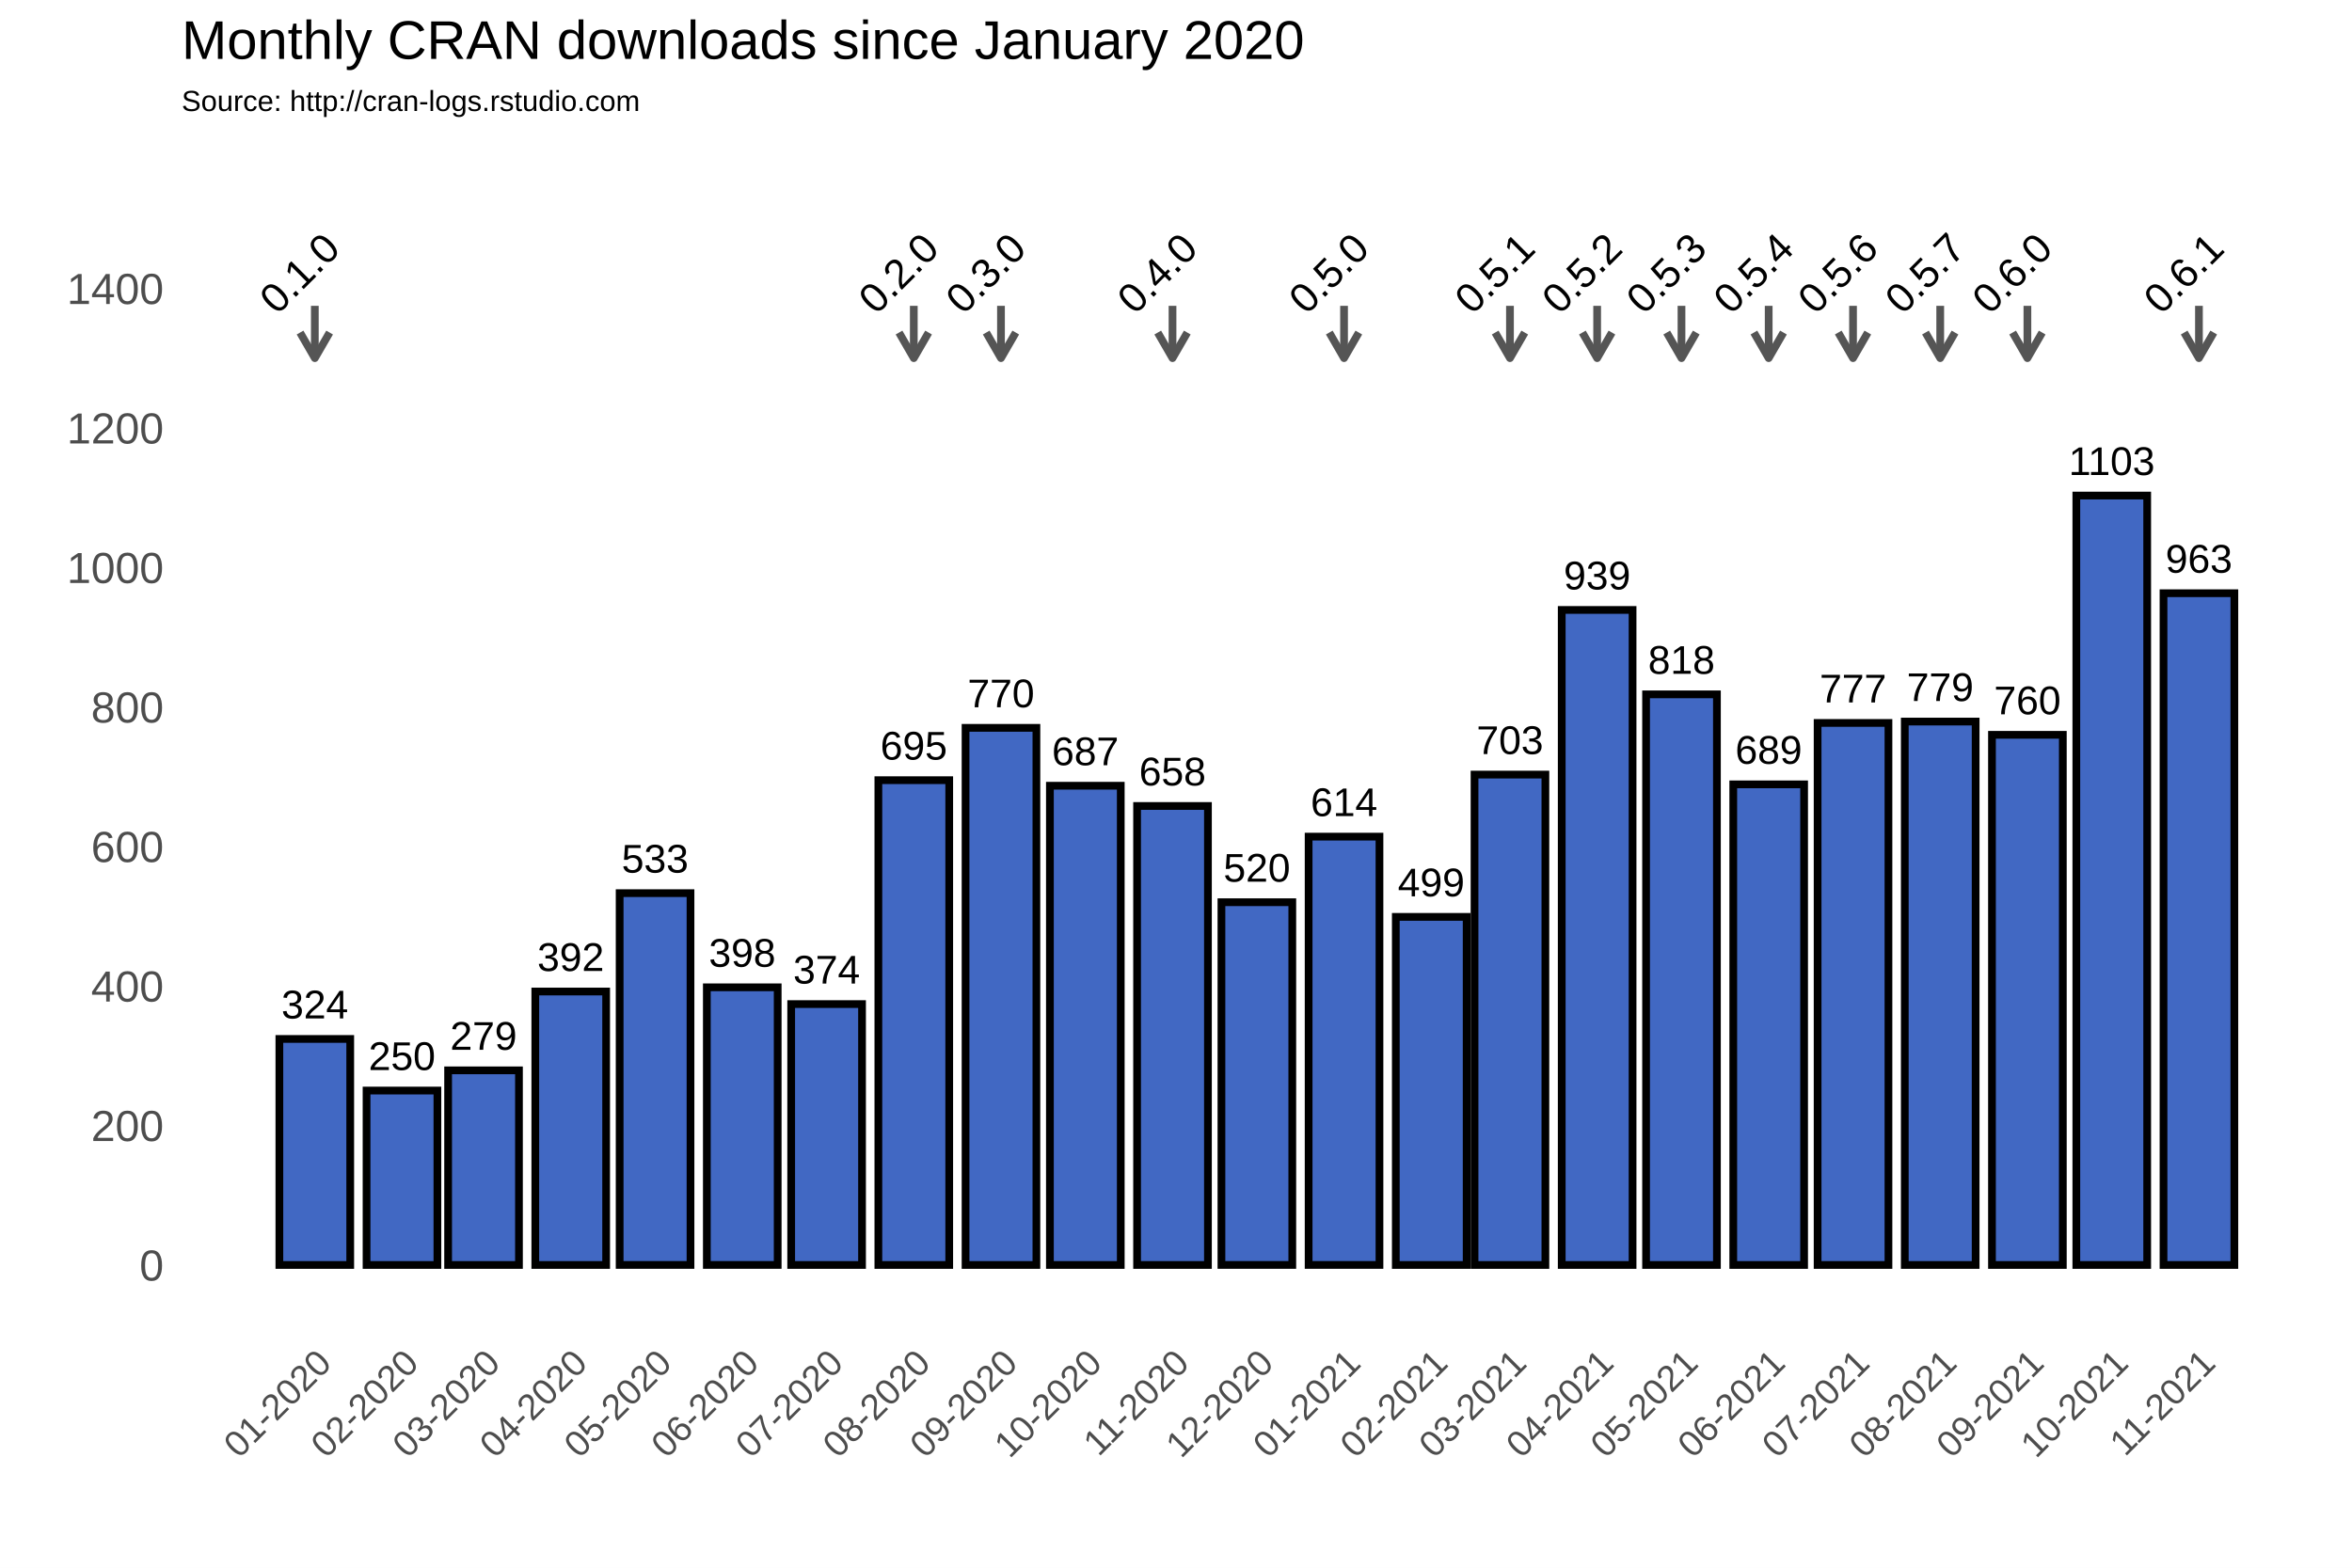
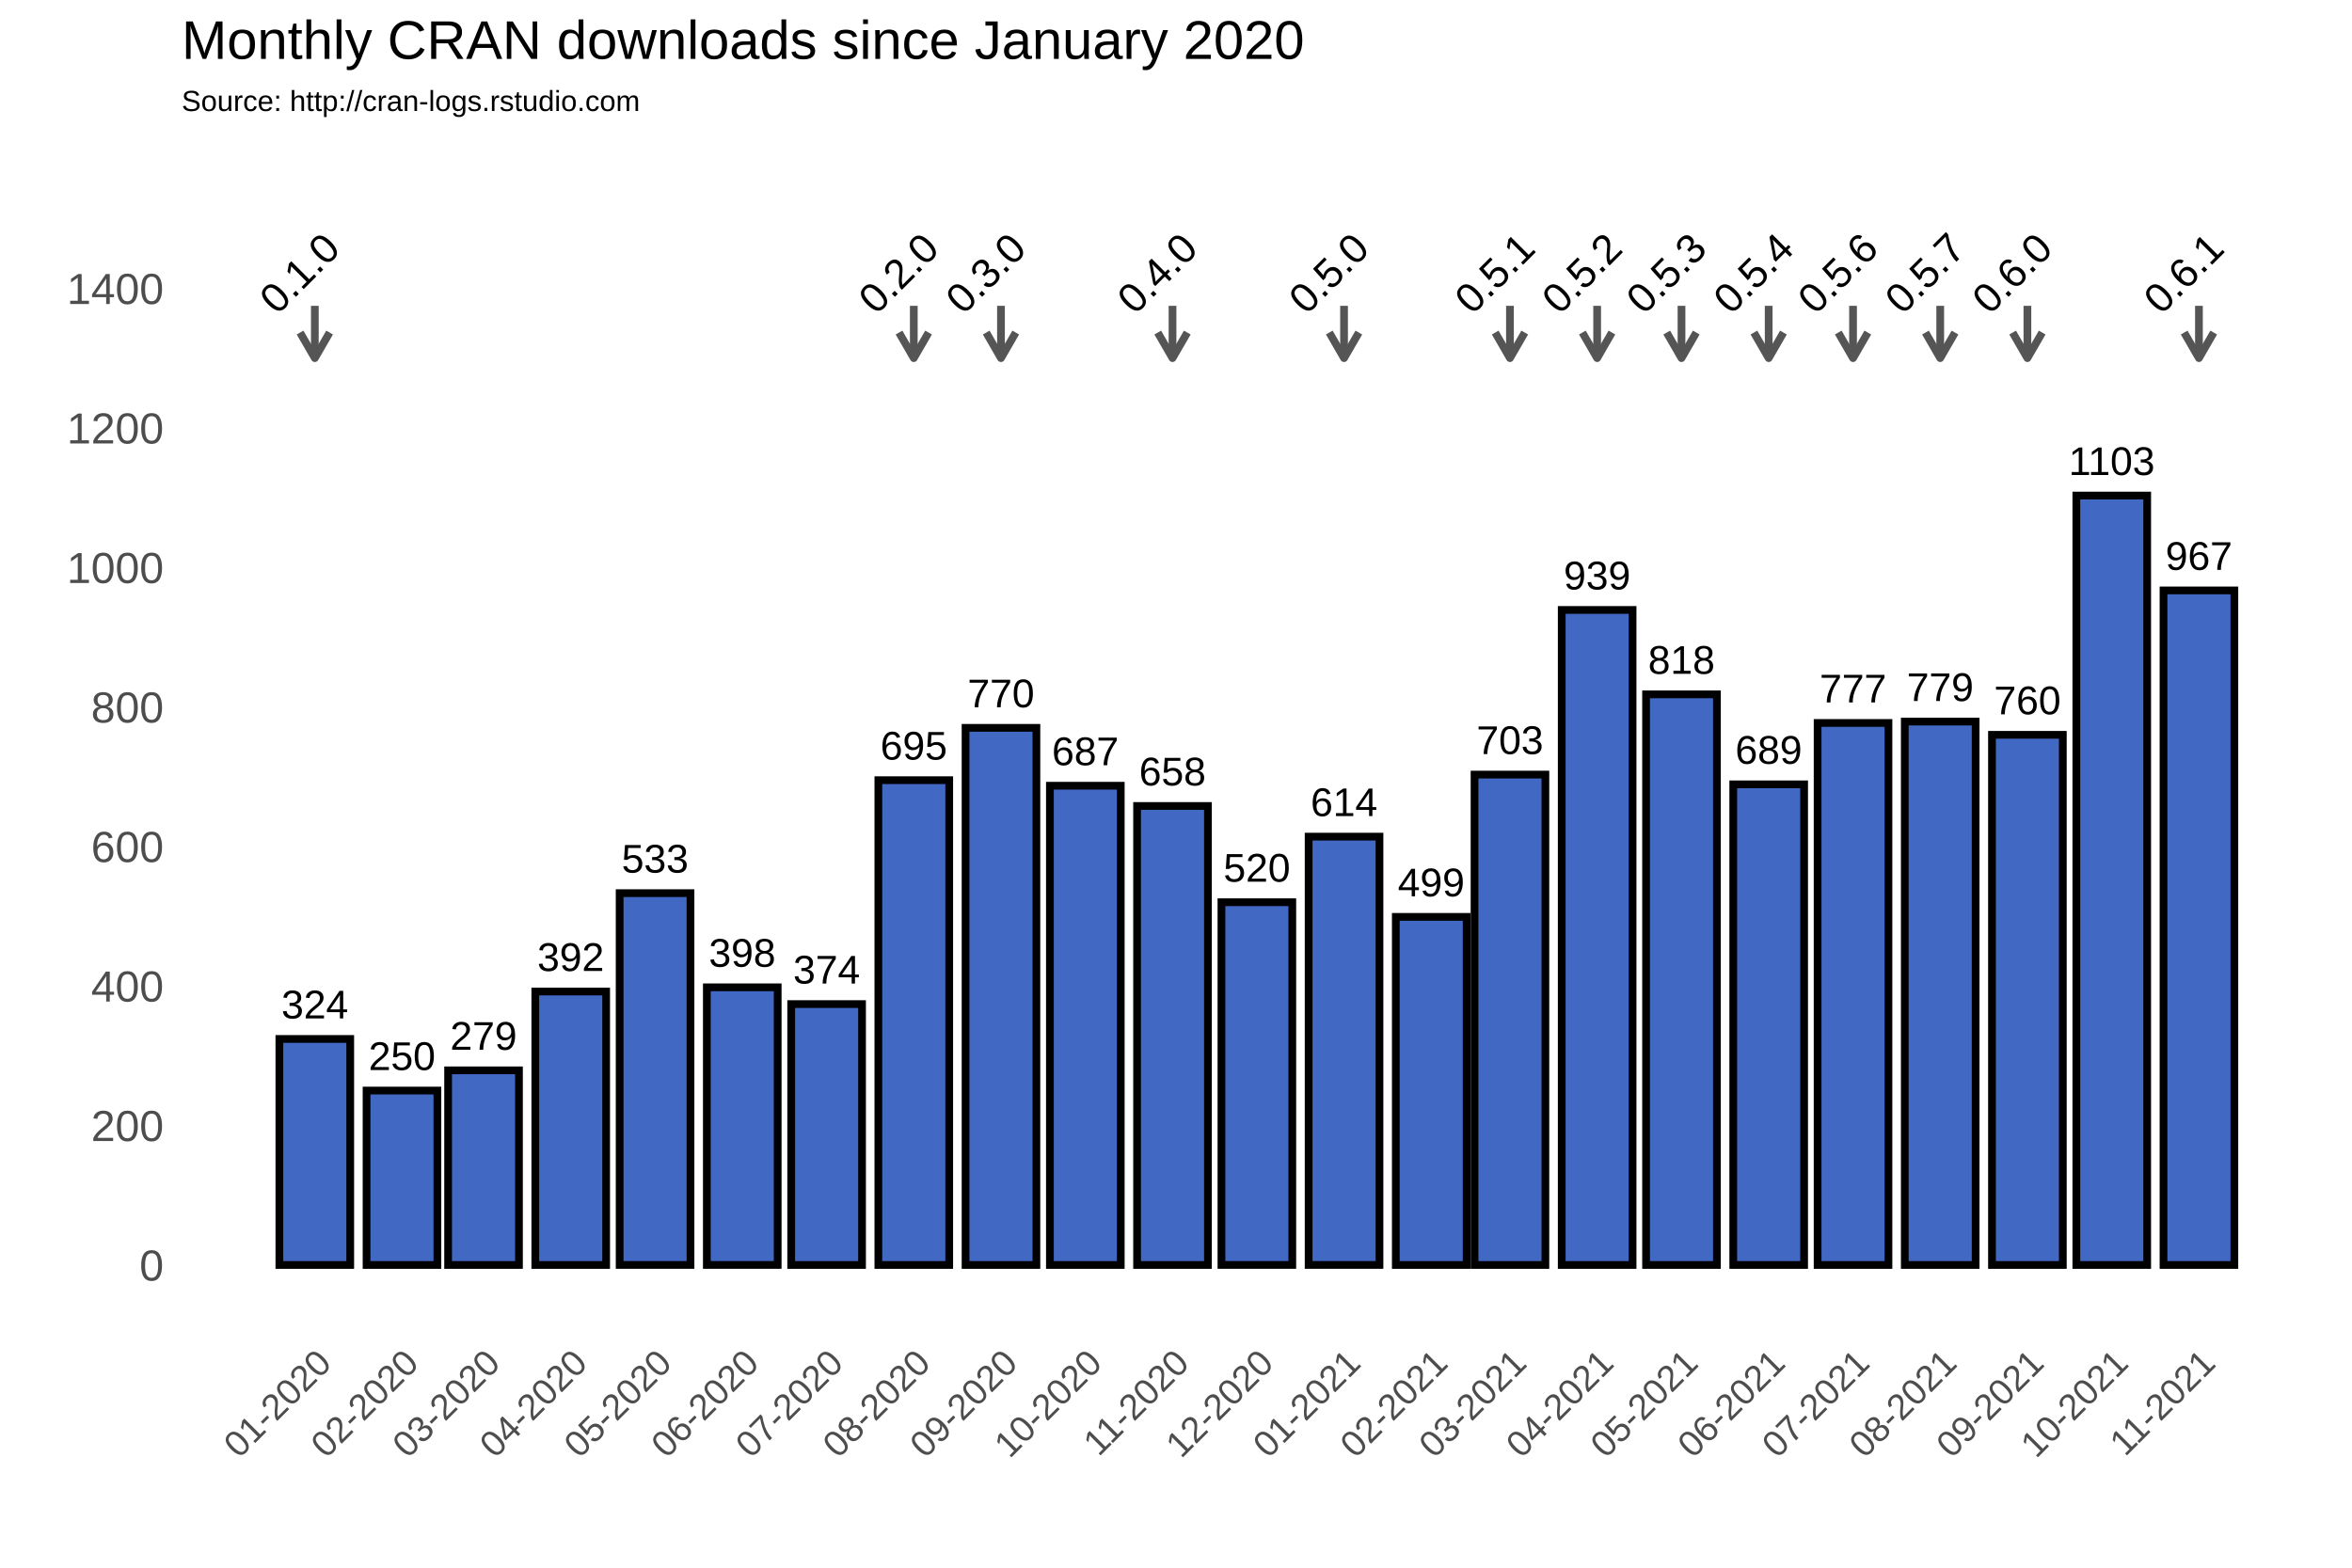
<svg xmlns="http://www.w3.org/2000/svg" class="svglite" width="648.00pt" height="432.00pt" viewBox="0 0 648.00 432.00">
  <defs>
    <style type="text/css">
    .svglite line, .svglite polyline, .svglite polygon, .svglite path, .svglite rect, .svglite circle {
      fill: none;
      stroke: #000000;
      stroke-linecap: round;
      stroke-linejoin: round;
      stroke-miterlimit: 10.00;
    }
  </style>
  </defs>
  <rect width="100%" height="100%" style="stroke: none; fill: #FFFFFF;" />
  <defs>
    <clipPath id="cpMC4wMHw2NDguMDB8MC4wMHw0MzIuMDA=">
      <rect x="0.00" y="0.00" width="648.00" height="432.00" />
    </clipPath>
  </defs>
  <g clip-path="url(#cpMC4wMHw2NDguMDB8MC4wMHw0MzIuMDA=)">
    <rect x="0.00" y="0.00" width="648.00" height="432.00" style="stroke-width: 1.07; stroke: #FFFFFF; fill: #FFFFFF;" />
  </g>
  <defs>
    <clipPath id="cpNTAuMDR8NjQyLjUyfDM3Ljc2fDM2My4zOA==">
      <rect x="50.04" y="37.76" width="592.48" height="325.62" />
    </clipPath>
  </defs>
  <g clip-path="url(#cpNTAuMDR8NjQyLjUyfDM3Ljc2fDM2My4zOA==)">
    <rect x="50.04" y="37.76" width="592.48" height="325.62" style="stroke-width: 1.07; stroke: none;" />
    <polyline points="50.04,329.36 642.52,329.36 " style="stroke-width: 0.53; stroke: #FFFFFF; stroke-linecap: butt;" />
    <polyline points="50.04,290.91 642.52,290.91 " style="stroke-width: 0.53; stroke: #FFFFFF; stroke-linecap: butt;" />
    <polyline points="50.04,252.47 642.52,252.47 " style="stroke-width: 0.53; stroke: #FFFFFF; stroke-linecap: butt;" />
    <polyline points="50.04,214.02 642.52,214.02 " style="stroke-width: 0.53; stroke: #FFFFFF; stroke-linecap: butt;" />
    <polyline points="50.04,175.58 642.52,175.58 " style="stroke-width: 0.53; stroke: #FFFFFF; stroke-linecap: butt;" />
    <polyline points="50.04,137.14 642.52,137.14 " style="stroke-width: 0.53; stroke: #FFFFFF; stroke-linecap: butt;" />
    <polyline points="50.04,98.69 642.52,98.69 " style="stroke-width: 0.53; stroke: #FFFFFF; stroke-linecap: butt;" />
    <polyline points="50.04,60.25 642.52,60.25 " style="stroke-width: 0.53; stroke: #FFFFFF; stroke-linecap: butt;" />
    <polyline points="50.04,41.03 642.52,41.03 " style="stroke-width: 0.53; stroke: #FFFFFF; stroke-linecap: butt;" />
    <polyline points="62.72,363.38 62.72,37.76 " style="stroke-width: 0.53; stroke: #FFFFFF; stroke-linecap: butt;" />
    <polyline points="74.73,363.38 74.73,37.76 " style="stroke-width: 0.53; stroke: #FFFFFF; stroke-linecap: butt;" />
    <polyline points="98.75,363.38 98.75,37.76 " style="stroke-width: 0.53; stroke: #FFFFFF; stroke-linecap: butt;" />
    <polyline points="121.99,363.38 121.99,37.76 " style="stroke-width: 0.53; stroke: #FFFFFF; stroke-linecap: butt;" />
    <polyline points="145.23,363.38 145.23,37.76 " style="stroke-width: 0.53; stroke: #FFFFFF; stroke-linecap: butt;" />
    <polyline points="168.86,363.38 168.86,37.76 " style="stroke-width: 0.53; stroke: #FFFFFF; stroke-linecap: butt;" />
    <polyline points="192.49,363.38 192.49,37.76 " style="stroke-width: 0.53; stroke: #FFFFFF; stroke-linecap: butt;" />
    <polyline points="216.12,363.38 216.12,37.76 " style="stroke-width: 0.53; stroke: #FFFFFF; stroke-linecap: butt;" />
    <polyline points="239.75,363.38 239.75,37.76 " style="stroke-width: 0.53; stroke: #FFFFFF; stroke-linecap: butt;" />
    <polyline points="263.77,363.38 263.77,37.76 " style="stroke-width: 0.53; stroke: #FFFFFF; stroke-linecap: butt;" />
    <polyline points="287.40,363.38 287.40,37.76 " style="stroke-width: 0.53; stroke: #FFFFFF; stroke-linecap: butt;" />
    <polyline points="311.03,363.38 311.03,37.76 " style="stroke-width: 0.53; stroke: #FFFFFF; stroke-linecap: butt;" />
    <polyline points="334.66,363.38 334.66,37.76 " style="stroke-width: 0.53; stroke: #FFFFFF; stroke-linecap: butt;" />
    <polyline points="358.29,363.38 358.29,37.76 " style="stroke-width: 0.53; stroke: #FFFFFF; stroke-linecap: butt;" />
    <polyline points="382.31,363.38 382.31,37.76 " style="stroke-width: 0.53; stroke: #FFFFFF; stroke-linecap: butt;" />
    <polyline points="405.16,363.38 405.16,37.76 " style="stroke-width: 0.53; stroke: #FFFFFF; stroke-linecap: butt;" />
    <polyline points="428.02,363.38 428.02,37.76 " style="stroke-width: 0.53; stroke: #FFFFFF; stroke-linecap: butt;" />
    <polyline points="451.65,363.38 451.65,37.76 " style="stroke-width: 0.53; stroke: #FFFFFF; stroke-linecap: butt;" />
    <polyline points="475.28,363.38 475.28,37.76 " style="stroke-width: 0.53; stroke: #FFFFFF; stroke-linecap: butt;" />
    <polyline points="498.91,363.38 498.91,37.76 " style="stroke-width: 0.53; stroke: #FFFFFF; stroke-linecap: butt;" />
    <polyline points="522.54,363.38 522.54,37.76 " style="stroke-width: 0.53; stroke: #FFFFFF; stroke-linecap: butt;" />
    <polyline points="546.56,363.38 546.56,37.76 " style="stroke-width: 0.53; stroke: #FFFFFF; stroke-linecap: butt;" />
    <polyline points="570.19,363.38 570.19,37.76 " style="stroke-width: 0.53; stroke: #FFFFFF; stroke-linecap: butt;" />
    <polyline points="593.82,363.38 593.82,37.76 " style="stroke-width: 0.53; stroke: #FFFFFF; stroke-linecap: butt;" />
    <polyline points="617.84,363.38 617.84,37.76 " style="stroke-width: 0.53; stroke: #FFFFFF; stroke-linecap: butt;" />
    <polyline points="629.85,363.38 629.85,37.76 " style="stroke-width: 0.53; stroke: #FFFFFF; stroke-linecap: butt;" />
    <polyline points="50.04,348.58 642.52,348.58 " style="stroke-width: 1.07; stroke: #FFFFFF; stroke-linecap: butt;" />
    <polyline points="50.04,310.13 642.52,310.13 " style="stroke-width: 1.07; stroke: #FFFFFF; stroke-linecap: butt;" />
    <polyline points="50.04,271.69 642.52,271.69 " style="stroke-width: 1.07; stroke: #FFFFFF; stroke-linecap: butt;" />
    <polyline points="50.04,233.25 642.52,233.25 " style="stroke-width: 1.07; stroke: #FFFFFF; stroke-linecap: butt;" />
    <polyline points="50.04,194.80 642.52,194.80 " style="stroke-width: 1.07; stroke: #FFFFFF; stroke-linecap: butt;" />
    <polyline points="50.04,156.36 642.52,156.36 " style="stroke-width: 1.07; stroke: #FFFFFF; stroke-linecap: butt;" />
    <polyline points="50.04,117.91 642.52,117.91 " style="stroke-width: 1.07; stroke: #FFFFFF; stroke-linecap: butt;" />
    <polyline points="50.04,79.47 642.52,79.47 " style="stroke-width: 1.07; stroke: #FFFFFF; stroke-linecap: butt;" />
    <polyline points="86.74,363.38 86.74,37.76 " style="stroke-width: 1.07; stroke: #FFFFFF; stroke-linecap: butt;" />
    <polyline points="110.75,363.38 110.75,37.76 " style="stroke-width: 1.07; stroke: #FFFFFF; stroke-linecap: butt;" />
    <polyline points="133.22,363.38 133.22,37.76 " style="stroke-width: 1.07; stroke: #FFFFFF; stroke-linecap: butt;" />
    <polyline points="157.24,363.38 157.24,37.76 " style="stroke-width: 1.07; stroke: #FFFFFF; stroke-linecap: butt;" />
    <polyline points="180.48,363.38 180.48,37.76 " style="stroke-width: 1.07; stroke: #FFFFFF; stroke-linecap: butt;" />
    <polyline points="204.50,363.38 204.50,37.76 " style="stroke-width: 1.07; stroke: #FFFFFF; stroke-linecap: butt;" />
    <polyline points="227.74,363.38 227.74,37.76 " style="stroke-width: 1.07; stroke: #FFFFFF; stroke-linecap: butt;" />
    <polyline points="251.76,363.38 251.76,37.76 " style="stroke-width: 1.07; stroke: #FFFFFF; stroke-linecap: butt;" />
    <polyline points="275.78,363.38 275.78,37.76 " style="stroke-width: 1.07; stroke: #FFFFFF; stroke-linecap: butt;" />
    <polyline points="299.02,363.38 299.02,37.76 " style="stroke-width: 1.07; stroke: #FFFFFF; stroke-linecap: butt;" />
    <polyline points="323.04,363.38 323.04,37.76 " style="stroke-width: 1.07; stroke: #FFFFFF; stroke-linecap: butt;" />
    <polyline points="346.28,363.38 346.28,37.76 " style="stroke-width: 1.07; stroke: #FFFFFF; stroke-linecap: butt;" />
    <polyline points="370.30,363.38 370.30,37.76 " style="stroke-width: 1.07; stroke: #FFFFFF; stroke-linecap: butt;" />
    <polyline points="394.32,363.38 394.32,37.76 " style="stroke-width: 1.07; stroke: #FFFFFF; stroke-linecap: butt;" />
    <polyline points="416.01,363.38 416.01,37.76 " style="stroke-width: 1.07; stroke: #FFFFFF; stroke-linecap: butt;" />
    <polyline points="440.03,363.38 440.03,37.76 " style="stroke-width: 1.07; stroke: #FFFFFF; stroke-linecap: butt;" />
    <polyline points="463.27,363.38 463.27,37.76 " style="stroke-width: 1.07; stroke: #FFFFFF; stroke-linecap: butt;" />
    <polyline points="487.29,363.38 487.29,37.76 " style="stroke-width: 1.07; stroke: #FFFFFF; stroke-linecap: butt;" />
    <polyline points="510.53,363.38 510.53,37.76 " style="stroke-width: 1.07; stroke: #FFFFFF; stroke-linecap: butt;" />
    <polyline points="534.55,363.38 534.55,37.76 " style="stroke-width: 1.07; stroke: #FFFFFF; stroke-linecap: butt;" />
    <polyline points="558.57,363.38 558.57,37.76 " style="stroke-width: 1.07; stroke: #FFFFFF; stroke-linecap: butt;" />
    <polyline points="581.81,363.38 581.81,37.76 " style="stroke-width: 1.07; stroke: #FFFFFF; stroke-linecap: butt;" />
    <polyline points="605.83,363.38 605.83,37.76 " style="stroke-width: 1.07; stroke: #FFFFFF; stroke-linecap: butt;" />
    <rect x="76.97" y="286.30" width="19.52" height="62.28" style="stroke-width: 2.13; stroke-linecap: square; stroke-linejoin: miter; fill: #4168C3;" />
    <rect x="100.99" y="300.52" width="19.52" height="48.06" style="stroke-width: 2.13; stroke-linecap: square; stroke-linejoin: miter; fill: #4168C3;" />
    <rect x="123.46" y="294.95" width="19.52" height="53.63" style="stroke-width: 2.13; stroke-linecap: square; stroke-linejoin: miter; fill: #4168C3;" />
    <rect x="147.48" y="273.23" width="19.52" height="75.35" style="stroke-width: 2.13; stroke-linecap: square; stroke-linejoin: miter; fill: #4168C3;" />
    <rect x="170.72" y="246.12" width="19.52" height="102.45" style="stroke-width: 2.13; stroke-linecap: square; stroke-linejoin: miter; fill: #4168C3;" />
    <rect x="194.74" y="272.07" width="19.52" height="76.50" style="stroke-width: 2.13; stroke-linecap: square; stroke-linejoin: miter; fill: #4168C3;" />
    <rect x="217.98" y="276.69" width="19.52" height="71.89" style="stroke-width: 2.13; stroke-linecap: square; stroke-linejoin: miter; fill: #4168C3;" />
    <rect x="242.00" y="214.99" width="19.52" height="133.59" style="stroke-width: 2.13; stroke-linecap: square; stroke-linejoin: miter; fill: #4168C3;" />
    <rect x="266.02" y="200.57" width="19.52" height="148.01" style="stroke-width: 2.13; stroke-linecap: square; stroke-linejoin: miter; fill: #4168C3;" />
    <rect x="289.26" y="216.52" width="19.52" height="132.06" style="stroke-width: 2.13; stroke-linecap: square; stroke-linejoin: miter; fill: #4168C3;" />
    <rect x="313.28" y="222.10" width="19.52" height="126.48" style="stroke-width: 2.13; stroke-linecap: square; stroke-linejoin: miter; fill: #4168C3;" />
    <rect x="336.52" y="248.62" width="19.52" height="99.95" style="stroke-width: 2.13; stroke-linecap: square; stroke-linejoin: miter; fill: #4168C3;" />
    <rect x="360.54" y="230.55" width="19.52" height="118.02" style="stroke-width: 2.13; stroke-linecap: square; stroke-linejoin: miter; fill: #4168C3;" />
    <rect x="384.56" y="252.66" width="19.52" height="95.92" style="stroke-width: 2.13; stroke-linecap: square; stroke-linejoin: miter; fill: #4168C3;" />
    <rect x="406.25" y="213.45" width="19.52" height="135.13" style="stroke-width: 2.13; stroke-linecap: square; stroke-linejoin: miter; fill: #4168C3;" />
    <rect x="430.27" y="168.08" width="19.52" height="180.50" style="stroke-width: 2.13; stroke-linecap: square; stroke-linejoin: miter; fill: #4168C3;" />
    <rect x="453.51" y="191.34" width="19.52" height="157.24" style="stroke-width: 2.13; stroke-linecap: square; stroke-linejoin: miter; fill: #4168C3;" />
    <rect x="477.53" y="216.14" width="19.52" height="132.44" style="stroke-width: 2.13; stroke-linecap: square; stroke-linejoin: miter; fill: #4168C3;" />
    <rect x="500.77" y="199.22" width="19.52" height="149.36" style="stroke-width: 2.13; stroke-linecap: square; stroke-linejoin: miter; fill: #4168C3;" />
    <rect x="524.79" y="198.84" width="19.52" height="149.74" style="stroke-width: 2.13; stroke-linecap: square; stroke-linejoin: miter; fill: #4168C3;" />
    <rect x="548.81" y="202.49" width="19.52" height="146.09" style="stroke-width: 2.13; stroke-linecap: square; stroke-linejoin: miter; fill: #4168C3;" />
    <rect x="572.05" y="136.56" width="19.52" height="212.02" style="stroke-width: 2.13; stroke-linecap: square; stroke-linejoin: miter; fill: #4168C3;" />
-     <rect x="596.07" y="163.47" width="19.52" height="185.11" style="stroke-width: 2.13; stroke-linecap: square; stroke-linejoin: miter; fill: #4168C3;" />
+     <rect x="596.07" y="162.70" width="19.52" height="185.88" style="stroke-width: 2.13; stroke-linecap: square; stroke-linejoin: miter; fill: #4168C3;" />
    <text x="86.74" y="280.64" text-anchor="middle" style="font-size: 11.04px; font-family: Arial;" textLength="18.40px" lengthAdjust="spacingAndGlyphs">324</text>
    <text x="110.75" y="294.86" text-anchor="middle" style="font-size: 11.04px; font-family: Arial;" textLength="18.40px" lengthAdjust="spacingAndGlyphs">250</text>
    <text x="133.22" y="289.29" text-anchor="middle" style="font-size: 11.04px; font-family: Arial;" textLength="18.40px" lengthAdjust="spacingAndGlyphs">279</text>
    <text x="157.24" y="267.57" text-anchor="middle" style="font-size: 11.04px; font-family: Arial;" textLength="18.40px" lengthAdjust="spacingAndGlyphs">392</text>
    <text x="180.48" y="240.46" text-anchor="middle" style="font-size: 11.04px; font-family: Arial;" textLength="18.40px" lengthAdjust="spacingAndGlyphs">533</text>
    <text x="204.50" y="266.41" text-anchor="middle" style="font-size: 11.04px; font-family: Arial;" textLength="18.40px" lengthAdjust="spacingAndGlyphs">398</text>
    <text x="227.74" y="271.03" text-anchor="middle" style="font-size: 11.04px; font-family: Arial;" textLength="18.40px" lengthAdjust="spacingAndGlyphs">374</text>
    <text x="251.76" y="209.32" text-anchor="middle" style="font-size: 11.04px; font-family: Arial;" textLength="18.40px" lengthAdjust="spacingAndGlyphs">695</text>
    <text x="275.78" y="194.91" text-anchor="middle" style="font-size: 11.04px; font-family: Arial;" textLength="18.40px" lengthAdjust="spacingAndGlyphs">770</text>
    <text x="299.02" y="210.86" text-anchor="middle" style="font-size: 11.04px; font-family: Arial;" textLength="18.40px" lengthAdjust="spacingAndGlyphs">687</text>
    <text x="323.04" y="216.44" text-anchor="middle" style="font-size: 11.04px; font-family: Arial;" textLength="18.40px" lengthAdjust="spacingAndGlyphs">658</text>
    <text x="346.28" y="242.96" text-anchor="middle" style="font-size: 11.04px; font-family: Arial;" textLength="18.40px" lengthAdjust="spacingAndGlyphs">520</text>
    <text x="370.30" y="224.89" text-anchor="middle" style="font-size: 11.04px; font-family: Arial;" textLength="18.40px" lengthAdjust="spacingAndGlyphs">614</text>
    <text x="394.32" y="247.00" text-anchor="middle" style="font-size: 11.04px; font-family: Arial;" textLength="18.40px" lengthAdjust="spacingAndGlyphs">499</text>
    <text x="416.01" y="207.79" text-anchor="middle" style="font-size: 11.04px; font-family: Arial;" textLength="18.40px" lengthAdjust="spacingAndGlyphs">703</text>
    <text x="440.03" y="162.42" text-anchor="middle" style="font-size: 11.04px; font-family: Arial;" textLength="18.40px" lengthAdjust="spacingAndGlyphs">939</text>
    <text x="463.27" y="185.68" text-anchor="middle" style="font-size: 11.04px; font-family: Arial;" textLength="18.40px" lengthAdjust="spacingAndGlyphs">818</text>
    <text x="487.29" y="210.48" text-anchor="middle" style="font-size: 11.04px; font-family: Arial;" textLength="18.40px" lengthAdjust="spacingAndGlyphs">689</text>
    <text x="510.53" y="193.56" text-anchor="middle" style="font-size: 11.04px; font-family: Arial;" textLength="18.40px" lengthAdjust="spacingAndGlyphs">777</text>
    <text x="534.55" y="193.18" text-anchor="middle" style="font-size: 11.04px; font-family: Arial;" textLength="18.40px" lengthAdjust="spacingAndGlyphs">779</text>
    <text x="558.57" y="196.83" text-anchor="middle" style="font-size: 11.04px; font-family: Arial;" textLength="18.40px" lengthAdjust="spacingAndGlyphs">760</text>
    <text x="581.81" y="130.90" text-anchor="middle" style="font-size: 11.04px; font-family: Arial;" textLength="23.72px" lengthAdjust="spacingAndGlyphs">1103</text>
-     <text x="605.83" y="157.81" text-anchor="middle" style="font-size: 11.04px; font-family: Arial;" textLength="18.40px" lengthAdjust="spacingAndGlyphs">963</text>
+     <text x="605.83" y="157.04" text-anchor="middle" style="font-size: 11.04px; font-family: Arial;" textLength="18.40px" lengthAdjust="spacingAndGlyphs">967</text>
    <line x1="86.74" y1="84.27" x2="86.74" y2="98.69" style="stroke-width: 2.13; stroke: #555555; stroke-linecap: butt;" />
    <polyline points="82.67,91.64 86.74,98.69 90.81,91.64 " style="stroke-width: 2.13; stroke: #555555; stroke-linecap: butt;" />
    <line x1="251.76" y1="84.27" x2="251.76" y2="98.69" style="stroke-width: 2.13; stroke: #555555; stroke-linecap: butt;" />
    <polyline points="247.69,91.64 251.76,98.69 255.83,91.64 " style="stroke-width: 2.13; stroke: #555555; stroke-linecap: butt;" />
    <line x1="275.78" y1="84.27" x2="275.78" y2="98.69" style="stroke-width: 2.13; stroke: #555555; stroke-linecap: butt;" />
    <polyline points="271.71,91.64 275.78,98.69 279.85,91.64 " style="stroke-width: 2.13; stroke: #555555; stroke-linecap: butt;" />
    <line x1="323.04" y1="84.27" x2="323.04" y2="98.69" style="stroke-width: 2.13; stroke: #555555; stroke-linecap: butt;" />
    <polyline points="318.97,91.64 323.04,98.69 327.11,91.64 " style="stroke-width: 2.13; stroke: #555555; stroke-linecap: butt;" />
    <line x1="370.30" y1="84.27" x2="370.30" y2="98.69" style="stroke-width: 2.13; stroke: #555555; stroke-linecap: butt;" />
    <polyline points="366.23,91.64 370.30,98.69 374.37,91.64 " style="stroke-width: 2.13; stroke: #555555; stroke-linecap: butt;" />
    <line x1="416.01" y1="84.27" x2="416.01" y2="98.69" style="stroke-width: 2.13; stroke: #555555; stroke-linecap: butt;" />
    <polyline points="411.94,91.64 416.01,98.69 420.08,91.64 " style="stroke-width: 2.13; stroke: #555555; stroke-linecap: butt;" />
    <line x1="440.03" y1="84.27" x2="440.03" y2="98.69" style="stroke-width: 2.13; stroke: #555555; stroke-linecap: butt;" />
    <polyline points="435.96,91.64 440.03,98.69 444.10,91.64 " style="stroke-width: 2.13; stroke: #555555; stroke-linecap: butt;" />
    <line x1="463.27" y1="84.27" x2="463.27" y2="98.69" style="stroke-width: 2.13; stroke: #555555; stroke-linecap: butt;" />
    <polyline points="459.20,91.64 463.27,98.69 467.34,91.64 " style="stroke-width: 2.13; stroke: #555555; stroke-linecap: butt;" />
    <line x1="487.29" y1="84.27" x2="487.29" y2="98.69" style="stroke-width: 2.13; stroke: #555555; stroke-linecap: butt;" />
    <polyline points="483.22,91.64 487.29,98.69 491.36,91.64 " style="stroke-width: 2.13; stroke: #555555; stroke-linecap: butt;" />
    <line x1="510.53" y1="84.27" x2="510.53" y2="98.69" style="stroke-width: 2.13; stroke: #555555; stroke-linecap: butt;" />
    <polyline points="506.46,91.64 510.53,98.69 514.60,91.64 " style="stroke-width: 2.13; stroke: #555555; stroke-linecap: butt;" />
    <line x1="534.55" y1="84.27" x2="534.55" y2="98.69" style="stroke-width: 2.13; stroke: #555555; stroke-linecap: butt;" />
    <polyline points="530.48,91.64 534.55,98.69 538.62,91.64 " style="stroke-width: 2.13; stroke: #555555; stroke-linecap: butt;" />
    <line x1="558.57" y1="84.27" x2="558.57" y2="98.69" style="stroke-width: 2.13; stroke: #555555; stroke-linecap: butt;" />
    <polyline points="554.50,91.64 558.57,98.69 562.64,91.64 " style="stroke-width: 2.13; stroke: #555555; stroke-linecap: butt;" />
    <line x1="605.83" y1="84.27" x2="605.83" y2="98.69" style="stroke-width: 2.13; stroke: #555555; stroke-linecap: butt;" />
    <polyline points="601.76,91.64 605.83,98.69 609.90,91.64 " style="stroke-width: 2.13; stroke: #555555; stroke-linecap: butt;" />
    <text transform="translate(85.30,78.03) rotate(-45)" text-anchor="middle" style="font-size: 11.38px; font-family: Arial;" textLength="25.31px" lengthAdjust="spacingAndGlyphs">0.1.0</text>
    <text transform="translate(250.32,78.03) rotate(-45)" text-anchor="middle" style="font-size: 11.38px; font-family: Arial;" textLength="25.31px" lengthAdjust="spacingAndGlyphs">0.2.0</text>
    <text transform="translate(274.34,78.03) rotate(-45)" text-anchor="middle" style="font-size: 11.38px; font-family: Arial;" textLength="25.31px" lengthAdjust="spacingAndGlyphs">0.3.0</text>
    <text transform="translate(321.60,78.03) rotate(-45)" text-anchor="middle" style="font-size: 11.38px; font-family: Arial;" textLength="25.31px" lengthAdjust="spacingAndGlyphs">0.4.0</text>
    <text transform="translate(368.86,78.03) rotate(-45)" text-anchor="middle" style="font-size: 11.38px; font-family: Arial;" textLength="25.31px" lengthAdjust="spacingAndGlyphs">0.5.0</text>
    <text transform="translate(414.57,78.03) rotate(-45)" text-anchor="middle" style="font-size: 11.38px; font-family: Arial;" textLength="25.31px" lengthAdjust="spacingAndGlyphs">0.5.1</text>
    <text transform="translate(438.59,78.03) rotate(-45)" text-anchor="middle" style="font-size: 11.38px; font-family: Arial;" textLength="25.31px" lengthAdjust="spacingAndGlyphs">0.5.2</text>
    <text transform="translate(461.83,78.03) rotate(-45)" text-anchor="middle" style="font-size: 11.38px; font-family: Arial;" textLength="25.31px" lengthAdjust="spacingAndGlyphs">0.5.3</text>
    <text transform="translate(485.85,78.03) rotate(-45)" text-anchor="middle" style="font-size: 11.38px; font-family: Arial;" textLength="25.31px" lengthAdjust="spacingAndGlyphs">0.5.4</text>
    <text transform="translate(509.09,78.03) rotate(-45)" text-anchor="middle" style="font-size: 11.38px; font-family: Arial;" textLength="25.31px" lengthAdjust="spacingAndGlyphs">0.5.6</text>
    <text transform="translate(533.11,78.03) rotate(-45)" text-anchor="middle" style="font-size: 11.38px; font-family: Arial;" textLength="25.31px" lengthAdjust="spacingAndGlyphs">0.5.7</text>
    <text transform="translate(557.13,78.03) rotate(-45)" text-anchor="middle" style="font-size: 11.38px; font-family: Arial;" textLength="25.31px" lengthAdjust="spacingAndGlyphs">0.6.0</text>
    <text transform="translate(604.39,78.03) rotate(-45)" text-anchor="middle" style="font-size: 11.38px; font-family: Arial;" textLength="25.31px" lengthAdjust="spacingAndGlyphs">0.6.1</text>
  </g>
  <g clip-path="url(#cpMC4wMHw2NDguMDB8MC4wMHw0MzIuMDA=)">
    <text x="45.11" y="352.88" text-anchor="end" style="font-size: 12.00px; fill: #4D4D4D; font-family: Arial;" textLength="6.67px" lengthAdjust="spacingAndGlyphs">0</text>
    <text x="45.11" y="314.43" text-anchor="end" style="font-size: 12.00px; fill: #4D4D4D; font-family: Arial;" textLength="20.02px" lengthAdjust="spacingAndGlyphs">200</text>
    <text x="45.11" y="275.99" text-anchor="end" style="font-size: 12.00px; fill: #4D4D4D; font-family: Arial;" textLength="20.02px" lengthAdjust="spacingAndGlyphs">400</text>
    <text x="45.11" y="237.54" text-anchor="end" style="font-size: 12.00px; fill: #4D4D4D; font-family: Arial;" textLength="20.02px" lengthAdjust="spacingAndGlyphs">600</text>
    <text x="45.11" y="199.10" text-anchor="end" style="font-size: 12.00px; fill: #4D4D4D; font-family: Arial;" textLength="20.02px" lengthAdjust="spacingAndGlyphs">800</text>
    <text x="45.11" y="160.66" text-anchor="end" style="font-size: 12.00px; fill: #4D4D4D; font-family: Arial;" textLength="26.70px" lengthAdjust="spacingAndGlyphs">1000</text>
    <text x="45.11" y="122.21" text-anchor="end" style="font-size: 12.00px; fill: #4D4D4D; font-family: Arial;" textLength="26.70px" lengthAdjust="spacingAndGlyphs">1200</text>
    <text x="45.11" y="83.77" text-anchor="end" style="font-size: 12.00px; fill: #4D4D4D; font-family: Arial;" textLength="26.70px" lengthAdjust="spacingAndGlyphs">1400</text>
    <text transform="translate(91.80,376.17) rotate(-45)" text-anchor="end" style="font-size: 10.00px; fill: #4D4D4D; font-family: Arial;" textLength="36.73px" lengthAdjust="spacingAndGlyphs">01-2020</text>
    <text transform="translate(115.82,376.17) rotate(-45)" text-anchor="end" style="font-size: 10.00px; fill: #4D4D4D; font-family: Arial;" textLength="36.73px" lengthAdjust="spacingAndGlyphs">02-2020</text>
    <text transform="translate(138.29,376.17) rotate(-45)" text-anchor="end" style="font-size: 10.00px; fill: #4D4D4D; font-family: Arial;" textLength="36.73px" lengthAdjust="spacingAndGlyphs">03-2020</text>
    <text transform="translate(162.31,376.17) rotate(-45)" text-anchor="end" style="font-size: 10.00px; fill: #4D4D4D; font-family: Arial;" textLength="36.73px" lengthAdjust="spacingAndGlyphs">04-2020</text>
    <text transform="translate(185.55,376.17) rotate(-45)" text-anchor="end" style="font-size: 10.00px; fill: #4D4D4D; font-family: Arial;" textLength="36.73px" lengthAdjust="spacingAndGlyphs">05-2020</text>
    <text transform="translate(209.57,376.17) rotate(-45)" text-anchor="end" style="font-size: 10.00px; fill: #4D4D4D; font-family: Arial;" textLength="36.73px" lengthAdjust="spacingAndGlyphs">06-2020</text>
    <text transform="translate(232.81,376.17) rotate(-45)" text-anchor="end" style="font-size: 10.00px; fill: #4D4D4D; font-family: Arial;" textLength="36.73px" lengthAdjust="spacingAndGlyphs">07-2020</text>
    <text transform="translate(256.83,376.17) rotate(-45)" text-anchor="end" style="font-size: 10.00px; fill: #4D4D4D; font-family: Arial;" textLength="36.73px" lengthAdjust="spacingAndGlyphs">08-2020</text>
    <text transform="translate(280.84,376.17) rotate(-45)" text-anchor="end" style="font-size: 10.00px; fill: #4D4D4D; font-family: Arial;" textLength="36.73px" lengthAdjust="spacingAndGlyphs">09-2020</text>
    <text transform="translate(304.09,376.17) rotate(-45)" text-anchor="end" style="font-size: 10.00px; fill: #4D4D4D; font-family: Arial;" textLength="36.73px" lengthAdjust="spacingAndGlyphs">10-2020</text>
    <text transform="translate(328.10,376.17) rotate(-45)" text-anchor="end" style="font-size: 10.00px; fill: #4D4D4D; font-family: Arial;" textLength="35.99px" lengthAdjust="spacingAndGlyphs">11-2020</text>
    <text transform="translate(351.35,376.17) rotate(-45)" text-anchor="end" style="font-size: 10.00px; fill: #4D4D4D; font-family: Arial;" textLength="36.73px" lengthAdjust="spacingAndGlyphs">12-2020</text>
    <text transform="translate(375.37,376.17) rotate(-45)" text-anchor="end" style="font-size: 10.00px; fill: #4D4D4D; font-family: Arial;" textLength="36.73px" lengthAdjust="spacingAndGlyphs">01-2021</text>
    <text transform="translate(399.38,376.17) rotate(-45)" text-anchor="end" style="font-size: 10.00px; fill: #4D4D4D; font-family: Arial;" textLength="36.73px" lengthAdjust="spacingAndGlyphs">02-2021</text>
    <text transform="translate(421.08,376.17) rotate(-45)" text-anchor="end" style="font-size: 10.00px; fill: #4D4D4D; font-family: Arial;" textLength="36.73px" lengthAdjust="spacingAndGlyphs">03-2021</text>
    <text transform="translate(445.09,376.17) rotate(-45)" text-anchor="end" style="font-size: 10.00px; fill: #4D4D4D; font-family: Arial;" textLength="36.73px" lengthAdjust="spacingAndGlyphs">04-2021</text>
    <text transform="translate(468.34,376.17) rotate(-45)" text-anchor="end" style="font-size: 10.00px; fill: #4D4D4D; font-family: Arial;" textLength="36.73px" lengthAdjust="spacingAndGlyphs">05-2021</text>
    <text transform="translate(492.35,376.17) rotate(-45)" text-anchor="end" style="font-size: 10.00px; fill: #4D4D4D; font-family: Arial;" textLength="36.73px" lengthAdjust="spacingAndGlyphs">06-2021</text>
    <text transform="translate(515.60,376.17) rotate(-45)" text-anchor="end" style="font-size: 10.00px; fill: #4D4D4D; font-family: Arial;" textLength="36.73px" lengthAdjust="spacingAndGlyphs">07-2021</text>
    <text transform="translate(539.62,376.17) rotate(-45)" text-anchor="end" style="font-size: 10.00px; fill: #4D4D4D; font-family: Arial;" textLength="36.73px" lengthAdjust="spacingAndGlyphs">08-2021</text>
    <text transform="translate(563.63,376.17) rotate(-45)" text-anchor="end" style="font-size: 10.00px; fill: #4D4D4D; font-family: Arial;" textLength="36.73px" lengthAdjust="spacingAndGlyphs">09-2021</text>
    <text transform="translate(586.88,376.17) rotate(-45)" text-anchor="end" style="font-size: 10.00px; fill: #4D4D4D; font-family: Arial;" textLength="36.73px" lengthAdjust="spacingAndGlyphs">10-2021</text>
    <text transform="translate(610.89,376.17) rotate(-45)" text-anchor="end" style="font-size: 10.00px; fill: #4D4D4D; font-family: Arial;" textLength="35.99px" lengthAdjust="spacingAndGlyphs">11-2021</text>
    <text x="50.04" y="30.59" style="font-size: 8.00px; font-family: Arial;" textLength="126.32px" lengthAdjust="spacingAndGlyphs">Source: http://cran-logs.rstudio.com</text>
    <text x="50.04" y="16.22" style="font-size: 15.00px; font-family: Arial;" textLength="309.25px" lengthAdjust="spacingAndGlyphs">Monthly CRAN downloads since January 2020</text>
  </g>
</svg>
